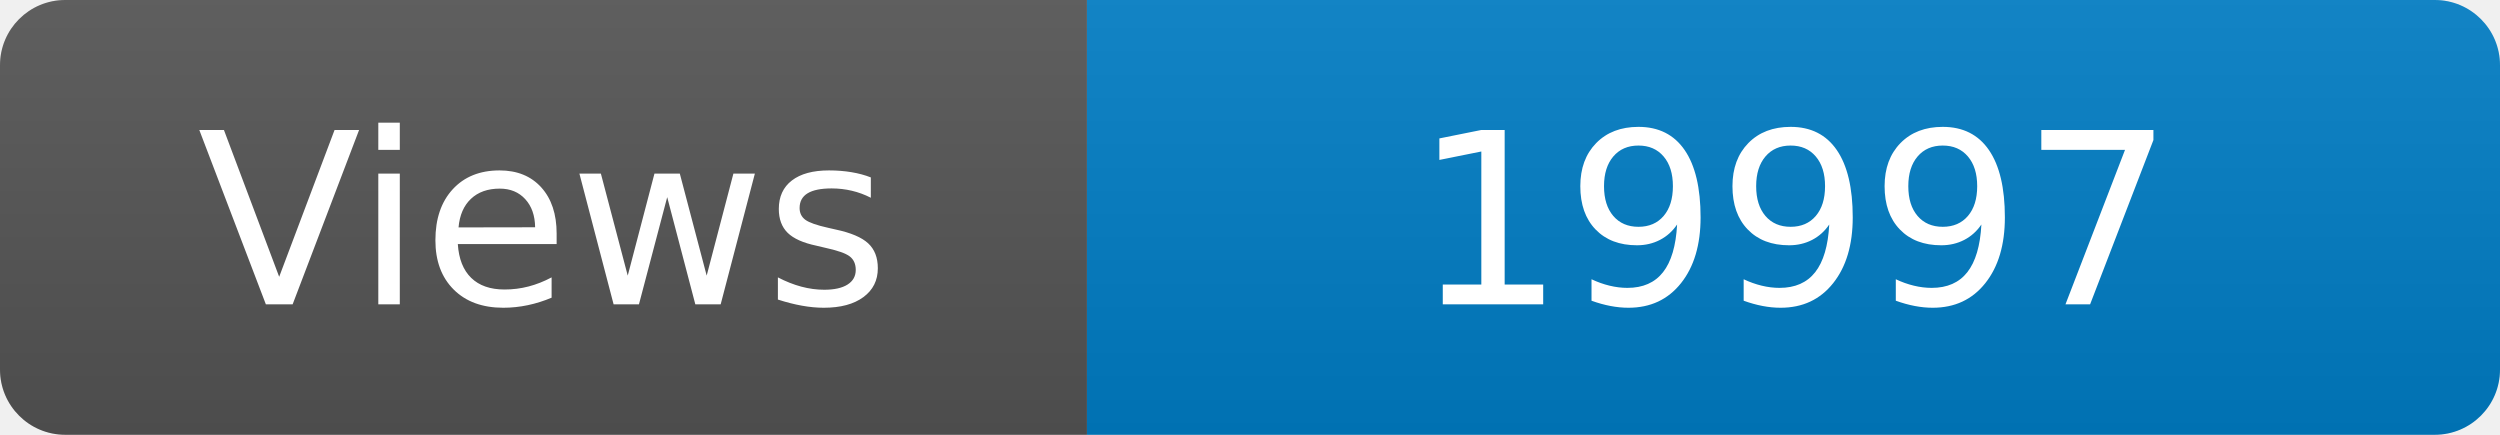
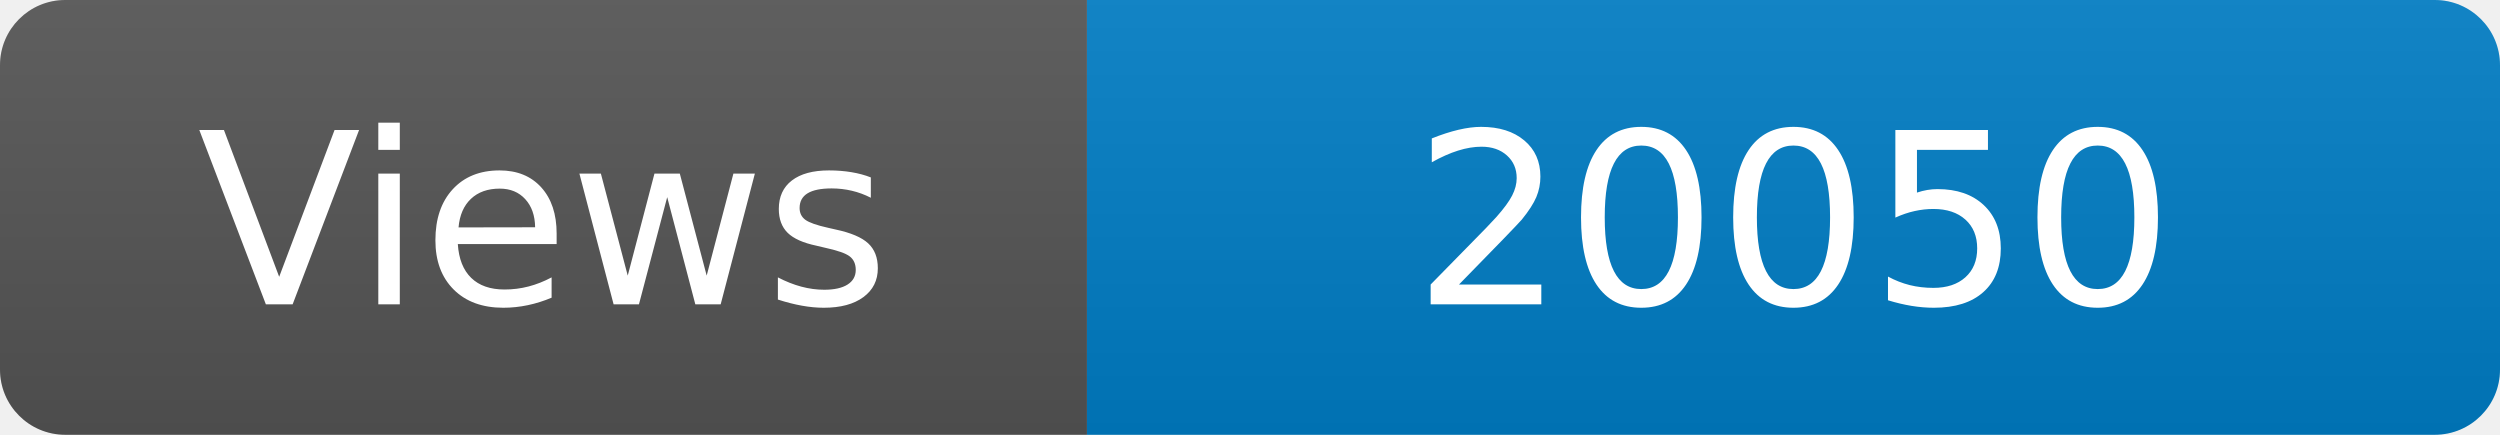
<svg xmlns="http://www.w3.org/2000/svg" width="115" height="20" role="img" aria-label="Maintained?: yes">
  <linearGradient id="s" x2="0" y2="100%">
    <stop offset="0" stop-color="#bbb" stop-opacity=".1" />
    <stop offset="1" stop-opacity=".1" />
  </linearGradient>
  <clipPath id="r">
    <rect width="115" height="20" rx="3" fill="#fff" />
  </clipPath>
  <g clip-path="url(#r)">
    <rect width="50" height="20" fill="#555" />
    <rect x="50" width="160" height="20" fill="#007ec6" />
    <rect width="115" height="20" fill="url(#s)" />
  </g>
  <g fill="#fff" text-anchor="middle" font-family="Verdana,Geneva,DejaVu Sans,sans-serif" font-size="110">
    <text x="250" y="140" transform="scale(.1)" fill="#fff">Views</text>
-     <text x="825" y="140" transform="scale(.1)" fill="#fff">19997</text>
+     <text x="825" y="140" transform="scale(.1)" fill="#fff">20050</text>
  </g>
</svg>
